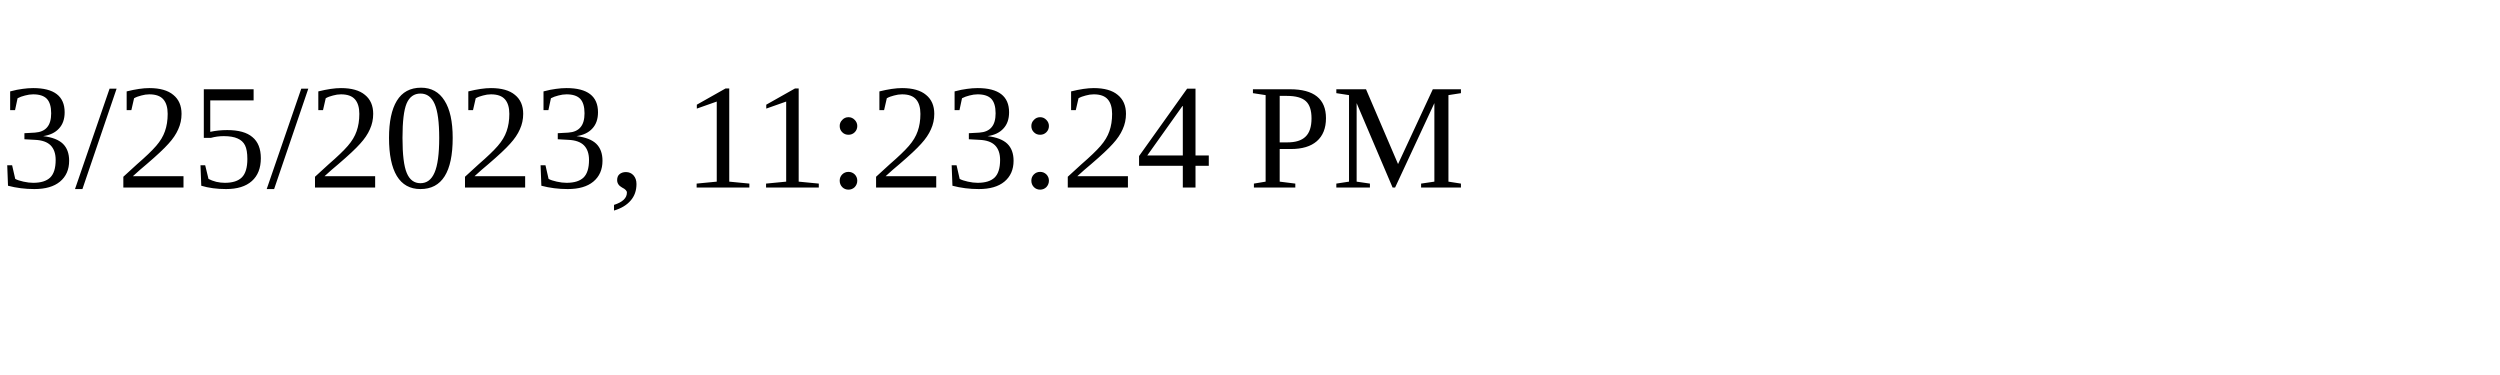
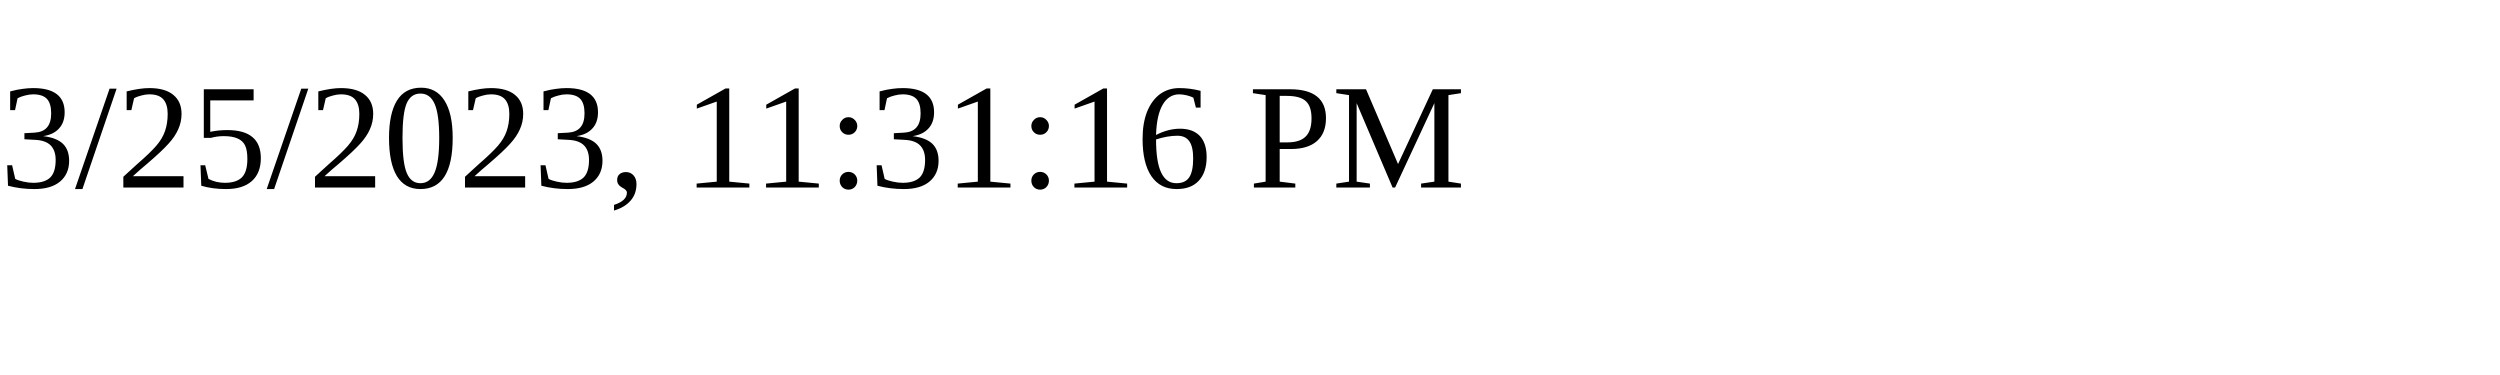
<svg xmlns="http://www.w3.org/2000/svg" height="30" width="200">
-   <text x="0" y="15">3/25/2023, 11:23:24 PM</text>
+   <text x="0" y="15">3/25/2023, 11:31:16 PM</text>
</svg>
